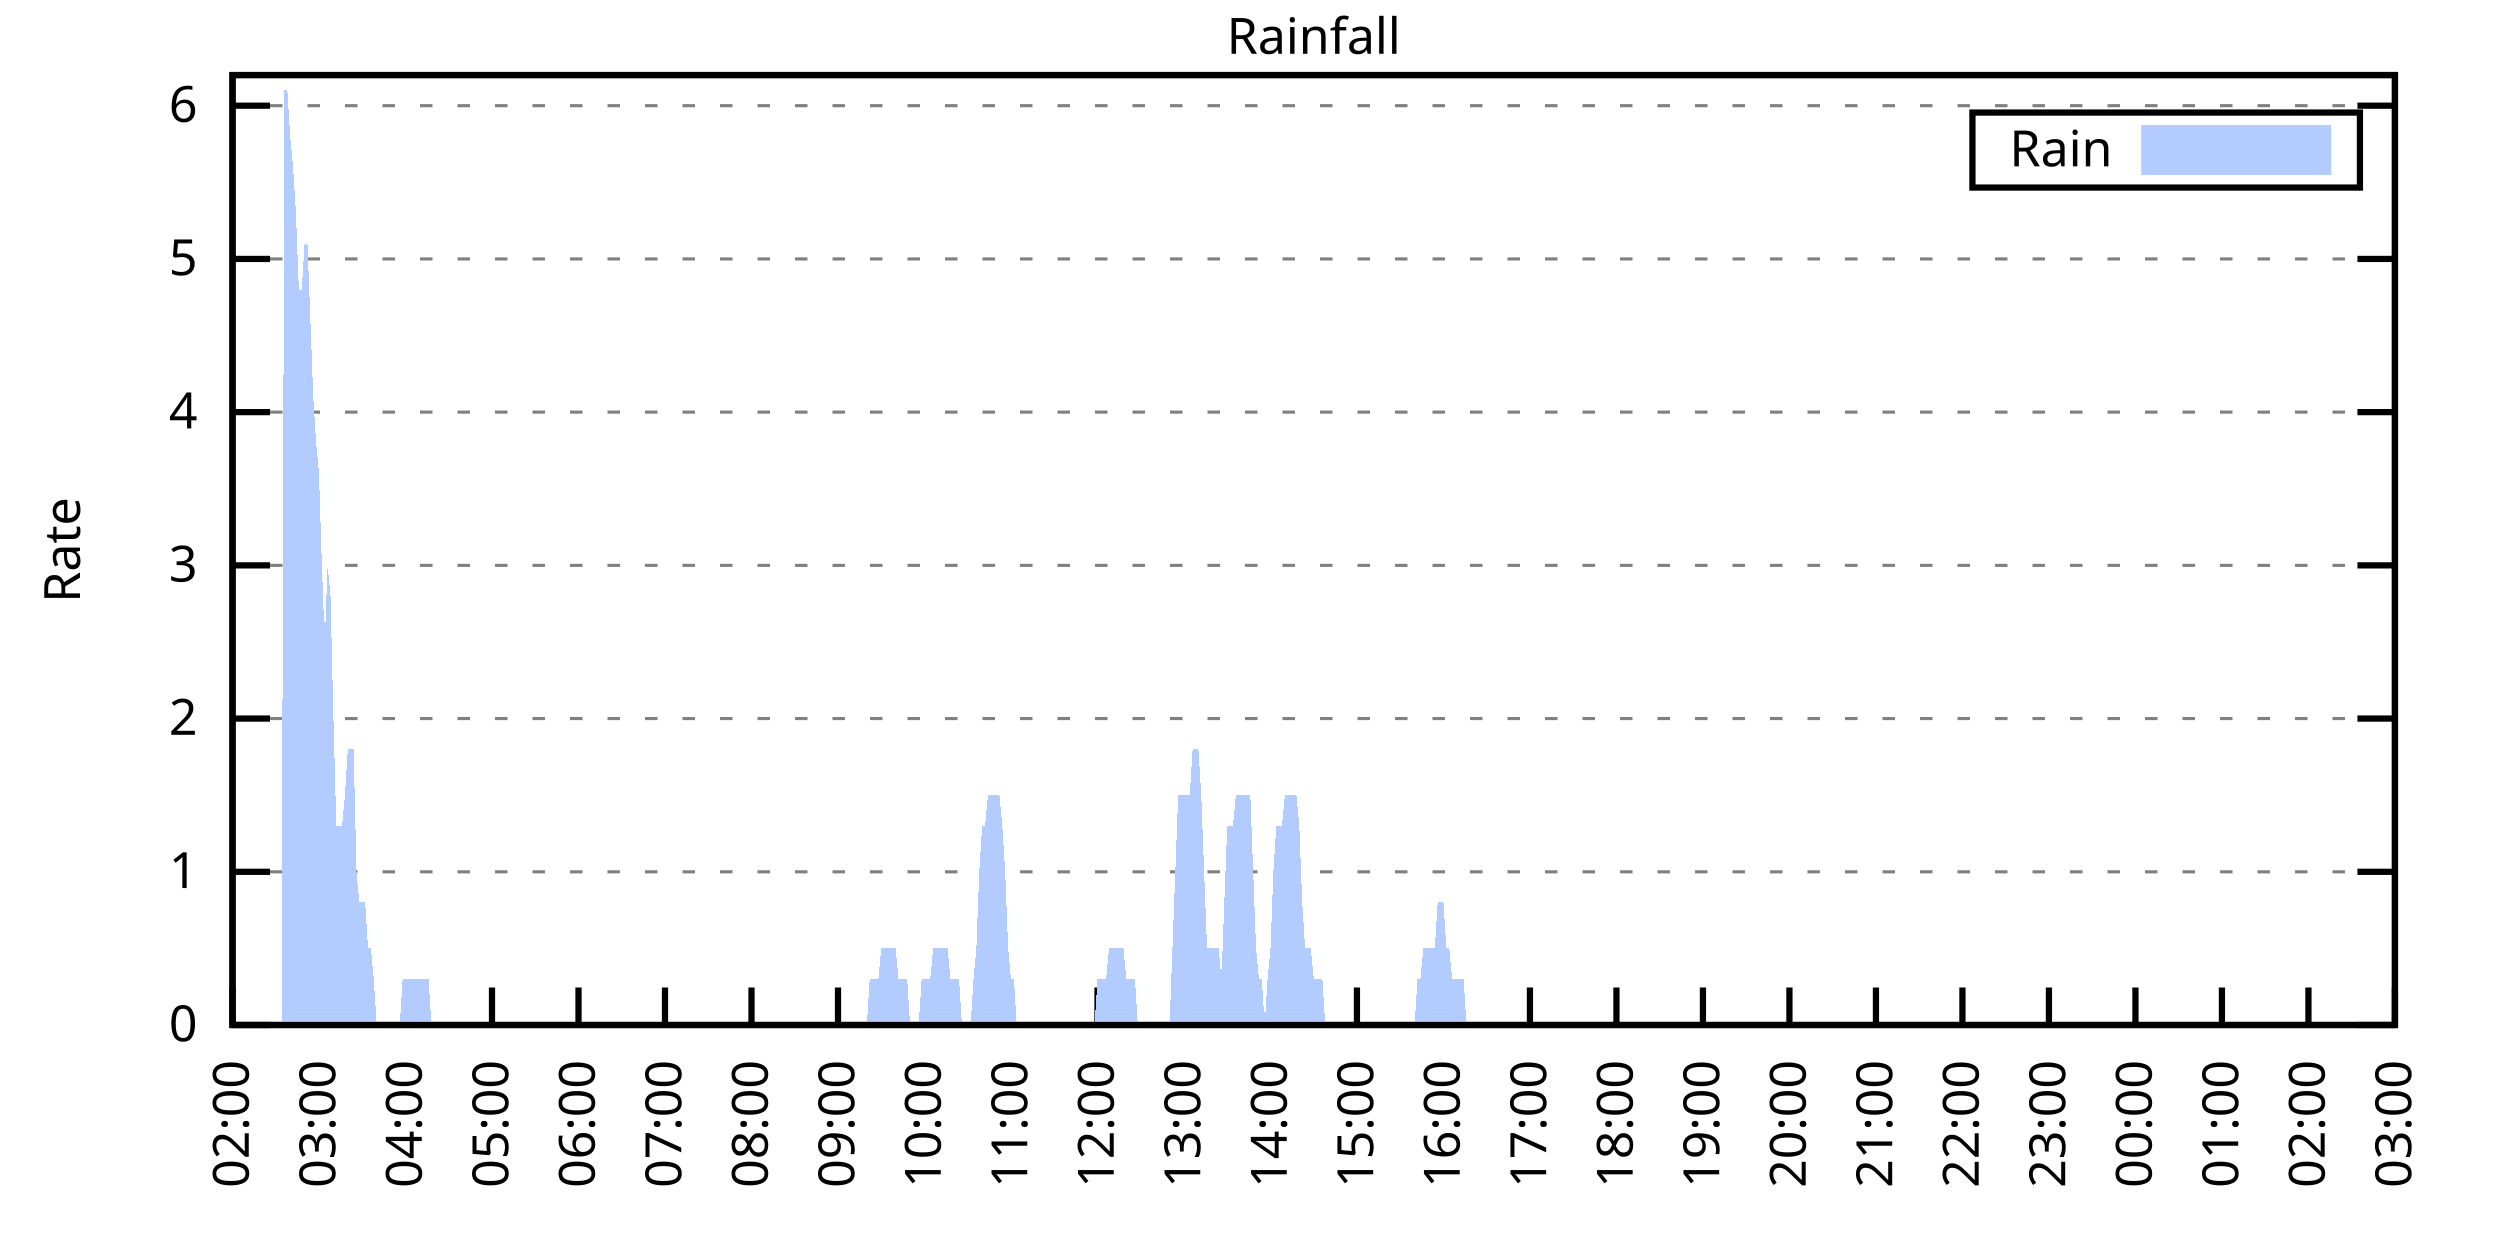
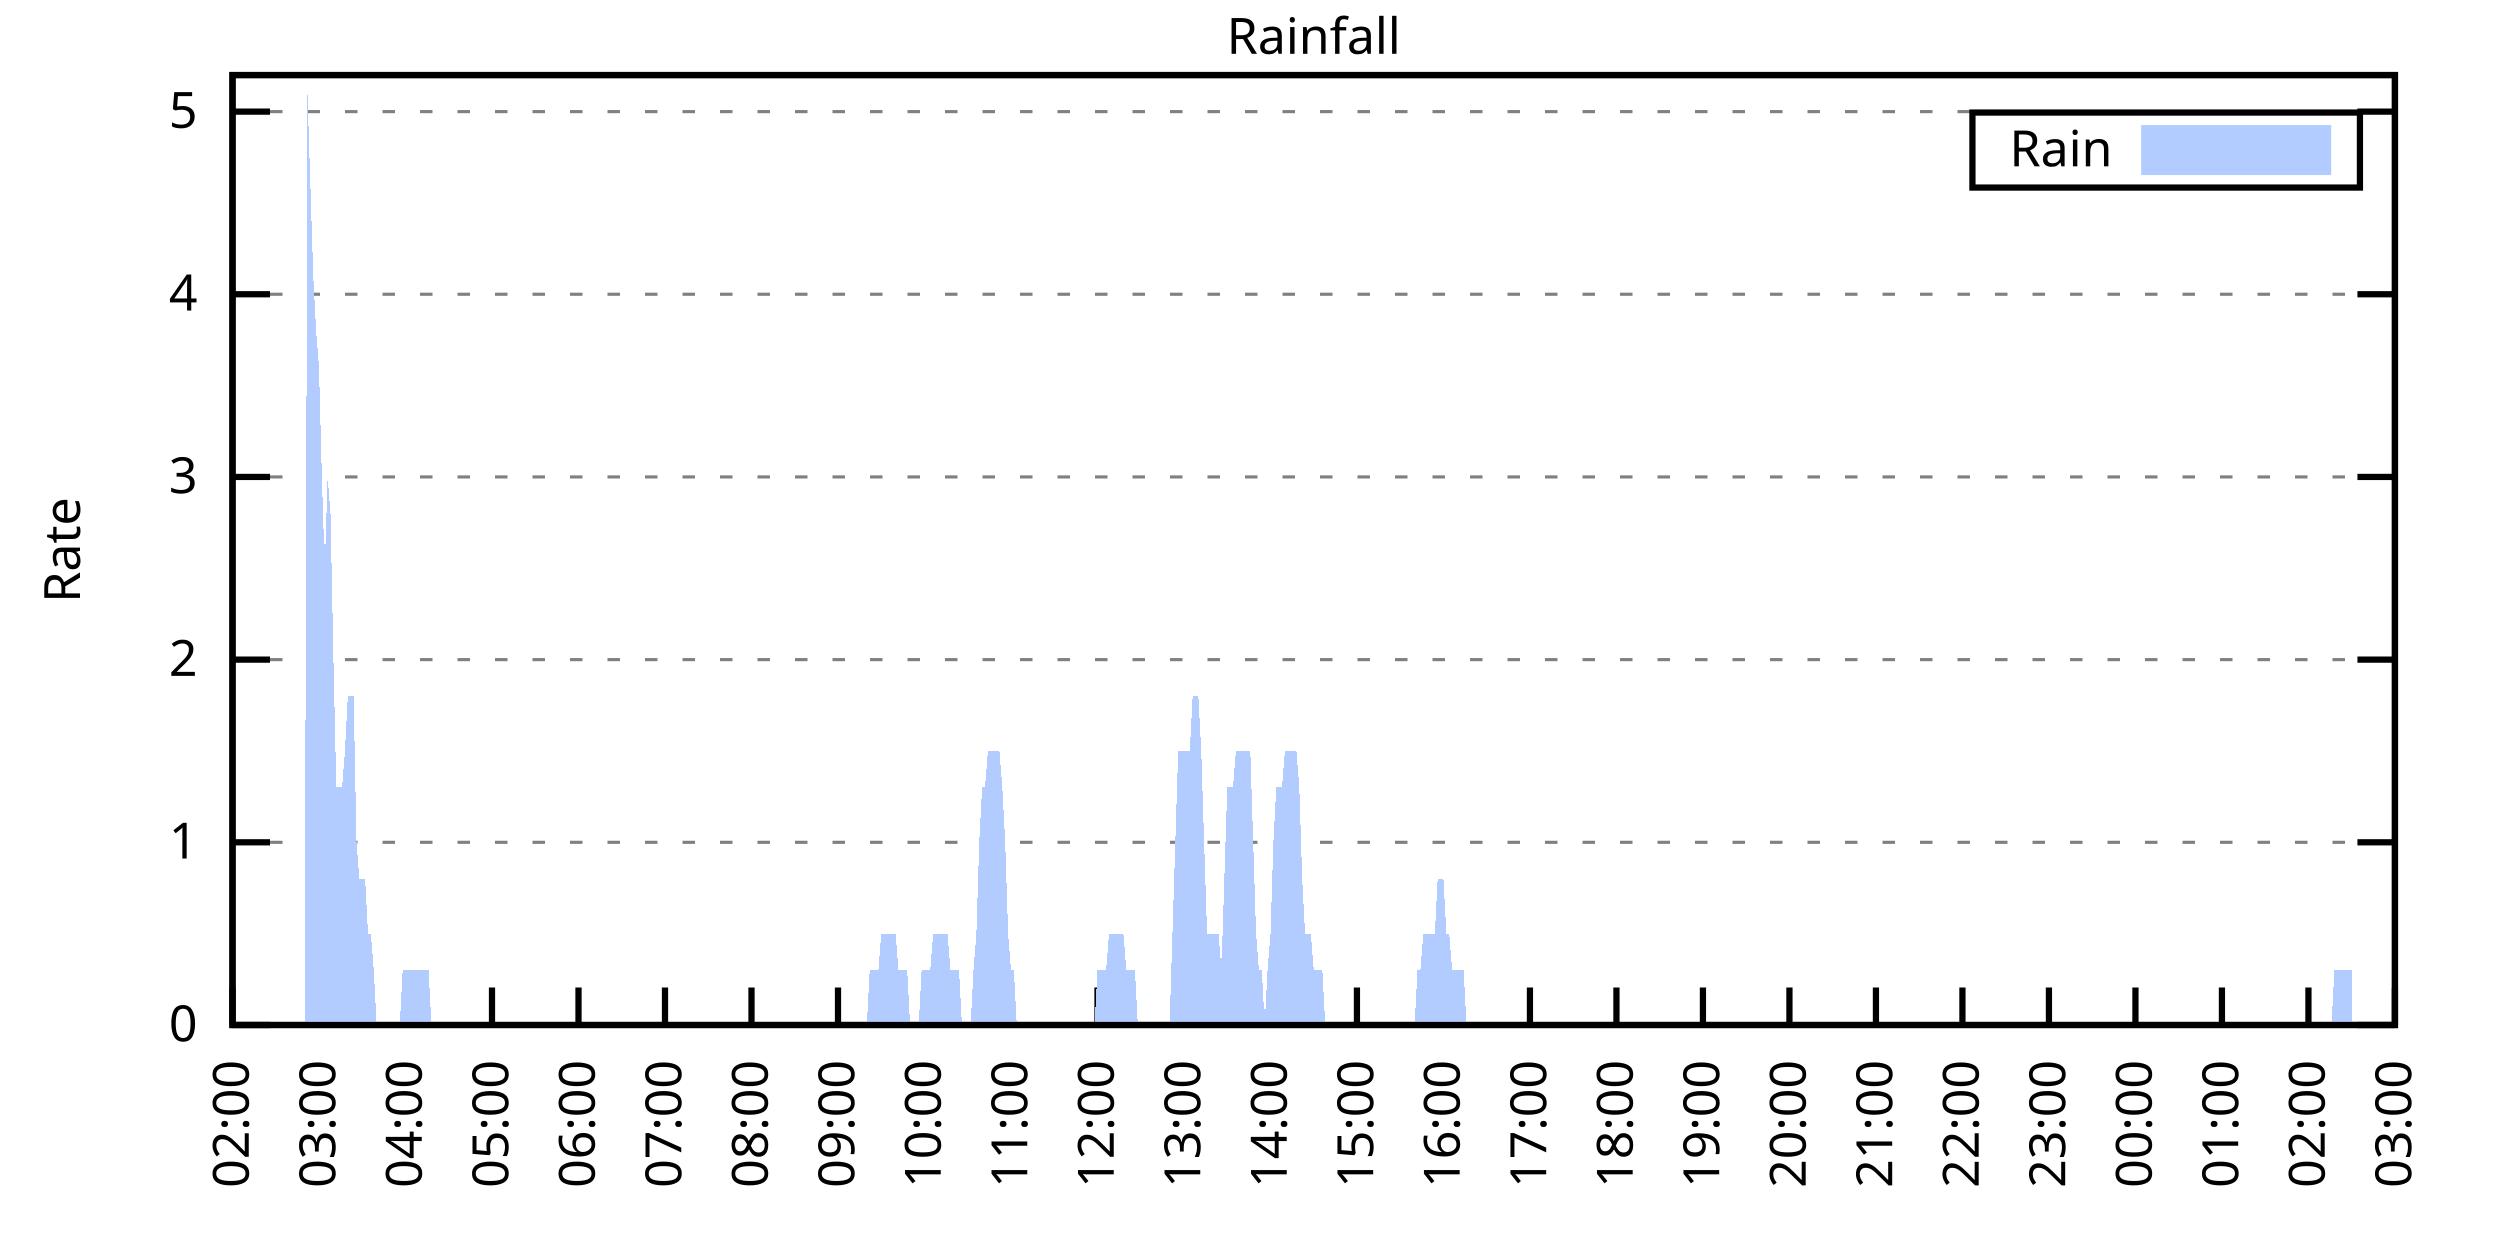
<svg xmlns="http://www.w3.org/2000/svg" xmlns:xlink="http://www.w3.org/1999/xlink" width="400" height="200" viewBox="0 0 400 200">
  <g id="gnuplot_canvas">
    <rect x="0" y="0" width="400" height="200" fill="none" />
    <defs>
      <circle id="gpDot" r="0.5" stroke-width="0.5" stroke="currentColor" />
      <path id="gpPt0" stroke-width="0.333" stroke="currentColor" d="M-1,0 h2 M0,-1 v2" />
      <path id="gpPt1" stroke-width="0.333" stroke="currentColor" d="M-1,-1 L1,1 M1,-1 L-1,1" />
      <path id="gpPt2" stroke-width="0.333" stroke="currentColor" d="M-1,0 L1,0 M0,-1 L0,1 M-1,-1 L1,1 M-1,1 L1,-1" />
      <rect id="gpPt3" stroke-width="0.333" stroke="currentColor" x="-1" y="-1" width="2" height="2" />
      <rect id="gpPt4" stroke-width="0.333" stroke="currentColor" fill="currentColor" x="-1" y="-1" width="2" height="2" />
      <circle id="gpPt5" stroke-width="0.333" stroke="currentColor" cx="0" cy="0" r="1" />
      <use xlink:href="#gpPt5" id="gpPt6" fill="currentColor" stroke="none" />
      <path id="gpPt7" stroke-width="0.333" stroke="currentColor" d="M0,-1.33 L-1.33,0.67 L1.33,0.67 z" />
      <use xlink:href="#gpPt7" id="gpPt8" fill="currentColor" stroke="none" />
      <use xlink:href="#gpPt7" id="gpPt9" stroke="currentColor" transform="rotate(180)" />
      <use xlink:href="#gpPt9" id="gpPt10" fill="currentColor" stroke="none" />
      <use xlink:href="#gpPt3" id="gpPt11" stroke="currentColor" transform="rotate(45)" />
      <use xlink:href="#gpPt11" id="gpPt12" fill="currentColor" stroke="none" />
      <path id="gpPt13" stroke-width="0.333" stroke="currentColor" d="M0,1.330 L1.265,0.411 L0.782,-1.067 L-0.782,-1.076 L-1.265,0.411 z" />
      <use xlink:href="#gpPt13" id="gpPt14" fill="currentColor" stroke="none" />
      <filter id="textbox" filterUnits="objectBoundingBox" x="0" y="0" height="1" width="1">
        <feFlood flood-color="white" flood-opacity="1" result="bgnd" />
        <feComposite in="SourceGraphic" in2="bgnd" operator="atop" />
      </filter>
      <filter id="greybox" filterUnits="objectBoundingBox" x="0" y="0" height="1" width="1">
        <feFlood flood-color="lightgrey" flood-opacity="1" result="grey" />
        <feComposite in="SourceGraphic" in2="grey" operator="atop" />
      </filter>
    </defs>
    <g fill="none" color="white" stroke="currentColor" stroke-width="1.00" stroke-linecap="butt" stroke-linejoin="miter">
</g>
    <g fill="none" color="black" stroke="currentColor" stroke-width="1.00" stroke-linecap="butt" stroke-linejoin="miter">
      <g stroke="none" shape-rendering="crispEdges">
        <polygon fill="rgb(255, 255, 255)" points="37.20,164.00 383.18,164.00 383.18,12.02 37.20,12.02 " />
      </g>
    </g>
    <g fill="none" color="black" stroke="currentColor" stroke-width="1.00" stroke-linecap="butt" stroke-linejoin="miter">
</g>
    <g fill="none" color="black" stroke="black" stroke-width="0.50" stroke-linecap="butt" stroke-linejoin="miter">
</g>
    <g fill="none" color="gray" stroke="currentColor" stroke-width="0.50" stroke-linecap="butt" stroke-linejoin="miter">
      <path stroke="gray" stroke-dasharray="2,4" class="gridline" d="M37.20,164.00 L383.19,164.00  " />
    </g>
    <g fill="none" color="gray" stroke="gray" stroke-width="1.00" stroke-linecap="butt" stroke-linejoin="miter">
</g>
    <g fill="none" color="black" stroke="currentColor" stroke-width="1.00" stroke-linecap="butt" stroke-linejoin="miter">
      <path stroke="black" d="M37.20,164.00 L43.20,164.00 M383.19,164.00 L377.19,164.00  " />
      <g transform="translate(31.60,166.60)" stroke="none" fill="black" font-family="Sans" font-size="8.00" text-anchor="end">
        <text>
          <tspan font-family="Sans"> 0</tspan>
        </text>
      </g>
    </g>
    <g fill="none" color="black" stroke="currentColor" stroke-width="1.00" stroke-linecap="butt" stroke-linejoin="miter">
</g>
    <g fill="none" color="black" stroke="black" stroke-width="0.50" stroke-linecap="butt" stroke-linejoin="miter">
</g>
    <g fill="none" color="gray" stroke="currentColor" stroke-width="0.50" stroke-linecap="butt" stroke-linejoin="miter">
-       <path stroke="gray" stroke-dasharray="2,4" class="gridline" d="M37.20,139.49 L383.19,139.49  " />
-     </g>
-     <g fill="none" color="gray" stroke="gray" stroke-width="1.00" stroke-linecap="butt" stroke-linejoin="miter">
- </g>
-     <g fill="none" color="black" stroke="currentColor" stroke-width="1.00" stroke-linecap="butt" stroke-linejoin="miter">
-       <path stroke="black" d="M37.20,139.49 L43.20,139.49 M383.19,139.49 L377.19,139.49  " />
-       <g transform="translate(31.60,142.09)" stroke="none" fill="black" font-family="Sans" font-size="8.00" text-anchor="end">
+       <path stroke="gray" stroke-dasharray="2,4" class="gridline" d="M37.20,134.77 L383.19,134.77  " />
+     </g>
+     <g fill="none" color="gray" stroke="gray" stroke-width="1.00" stroke-linecap="butt" stroke-linejoin="miter">
+ </g>
+     <g fill="none" color="black" stroke="currentColor" stroke-width="1.00" stroke-linecap="butt" stroke-linejoin="miter">
+       <path stroke="black" d="M37.20,134.77 L43.20,134.77 M383.19,134.77 L377.19,134.77  " />
+       <g transform="translate(31.60,137.37)" stroke="none" fill="black" font-family="Sans" font-size="8.00" text-anchor="end">
        <text>
          <tspan font-family="Sans"> 1</tspan>
        </text>
      </g>
    </g>
    <g fill="none" color="black" stroke="currentColor" stroke-width="1.00" stroke-linecap="butt" stroke-linejoin="miter">
</g>
    <g fill="none" color="black" stroke="black" stroke-width="0.50" stroke-linecap="butt" stroke-linejoin="miter">
</g>
    <g fill="none" color="gray" stroke="currentColor" stroke-width="0.50" stroke-linecap="butt" stroke-linejoin="miter">
-       <path stroke="gray" stroke-dasharray="2,4" class="gridline" d="M37.20,114.97 L383.19,114.97  " />
-     </g>
-     <g fill="none" color="gray" stroke="gray" stroke-width="1.00" stroke-linecap="butt" stroke-linejoin="miter">
- </g>
-     <g fill="none" color="black" stroke="currentColor" stroke-width="1.00" stroke-linecap="butt" stroke-linejoin="miter">
-       <path stroke="black" d="M37.20,114.97 L43.20,114.97 M383.19,114.97 L377.19,114.97  " />
-       <g transform="translate(31.60,117.57)" stroke="none" fill="black" font-family="Sans" font-size="8.00" text-anchor="end">
+       <path stroke="gray" stroke-dasharray="2,4" class="gridline" d="M37.20,105.54 L383.19,105.54  " />
+     </g>
+     <g fill="none" color="gray" stroke="gray" stroke-width="1.00" stroke-linecap="butt" stroke-linejoin="miter">
+ </g>
+     <g fill="none" color="black" stroke="currentColor" stroke-width="1.00" stroke-linecap="butt" stroke-linejoin="miter">
+       <path stroke="black" d="M37.20,105.54 L43.20,105.54 M383.19,105.54 L377.19,105.54  " />
+       <g transform="translate(31.60,108.14)" stroke="none" fill="black" font-family="Sans" font-size="8.00" text-anchor="end">
        <text>
          <tspan font-family="Sans"> 2</tspan>
        </text>
      </g>
    </g>
    <g fill="none" color="black" stroke="currentColor" stroke-width="1.00" stroke-linecap="butt" stroke-linejoin="miter">
</g>
    <g fill="none" color="black" stroke="black" stroke-width="0.50" stroke-linecap="butt" stroke-linejoin="miter">
</g>
    <g fill="none" color="gray" stroke="currentColor" stroke-width="0.50" stroke-linecap="butt" stroke-linejoin="miter">
-       <path stroke="gray" stroke-dasharray="2,4" class="gridline" d="M37.20,90.46 L383.19,90.46  " />
-     </g>
-     <g fill="none" color="gray" stroke="gray" stroke-width="1.00" stroke-linecap="butt" stroke-linejoin="miter">
- </g>
-     <g fill="none" color="black" stroke="currentColor" stroke-width="1.00" stroke-linecap="butt" stroke-linejoin="miter">
-       <path stroke="black" d="M37.20,90.46 L43.20,90.46 M383.19,90.46 L377.19,90.46  " />
-       <g transform="translate(31.60,93.06)" stroke="none" fill="black" font-family="Sans" font-size="8.00" text-anchor="end">
+       <path stroke="gray" stroke-dasharray="2,4" class="gridline" d="M37.20,76.31 L383.19,76.31  " />
+     </g>
+     <g fill="none" color="gray" stroke="gray" stroke-width="1.00" stroke-linecap="butt" stroke-linejoin="miter">
+ </g>
+     <g fill="none" color="black" stroke="currentColor" stroke-width="1.00" stroke-linecap="butt" stroke-linejoin="miter">
+       <path stroke="black" d="M37.20,76.31 L43.20,76.31 M383.19,76.31 L377.19,76.31  " />
+       <g transform="translate(31.60,78.91)" stroke="none" fill="black" font-family="Sans" font-size="8.00" text-anchor="end">
        <text>
          <tspan font-family="Sans"> 3</tspan>
        </text>
      </g>
    </g>
    <g fill="none" color="black" stroke="currentColor" stroke-width="1.00" stroke-linecap="butt" stroke-linejoin="miter">
</g>
    <g fill="none" color="black" stroke="black" stroke-width="0.50" stroke-linecap="butt" stroke-linejoin="miter">
</g>
    <g fill="none" color="gray" stroke="currentColor" stroke-width="0.50" stroke-linecap="butt" stroke-linejoin="miter">
-       <path stroke="gray" stroke-dasharray="2,4" class="gridline" d="M37.20,65.94 L383.19,65.94  " />
-     </g>
-     <g fill="none" color="gray" stroke="gray" stroke-width="1.00" stroke-linecap="butt" stroke-linejoin="miter">
- </g>
-     <g fill="none" color="black" stroke="currentColor" stroke-width="1.00" stroke-linecap="butt" stroke-linejoin="miter">
-       <path stroke="black" d="M37.20,65.94 L43.20,65.94 M383.19,65.94 L377.19,65.94  " />
-       <g transform="translate(31.60,68.54)" stroke="none" fill="black" font-family="Sans" font-size="8.00" text-anchor="end">
+       <path stroke="gray" stroke-dasharray="2,4" class="gridline" d="M37.20,47.08 L383.19,47.08  " />
+     </g>
+     <g fill="none" color="gray" stroke="gray" stroke-width="1.00" stroke-linecap="butt" stroke-linejoin="miter">
+ </g>
+     <g fill="none" color="black" stroke="currentColor" stroke-width="1.00" stroke-linecap="butt" stroke-linejoin="miter">
+       <path stroke="black" d="M37.20,47.08 L43.20,47.08 M383.19,47.08 L377.19,47.08  " />
+       <g transform="translate(31.60,49.68)" stroke="none" fill="black" font-family="Sans" font-size="8.00" text-anchor="end">
        <text>
          <tspan font-family="Sans"> 4</tspan>
        </text>
      </g>
    </g>
    <g fill="none" color="black" stroke="currentColor" stroke-width="1.00" stroke-linecap="butt" stroke-linejoin="miter">
</g>
    <g fill="none" color="black" stroke="black" stroke-width="0.50" stroke-linecap="butt" stroke-linejoin="miter">
</g>
    <g fill="none" color="gray" stroke="currentColor" stroke-width="0.50" stroke-linecap="butt" stroke-linejoin="miter">
-       <path stroke="gray" stroke-dasharray="2,4" class="gridline" d="M37.20,41.43 L383.19,41.43  " />
-     </g>
-     <g fill="none" color="gray" stroke="gray" stroke-width="1.00" stroke-linecap="butt" stroke-linejoin="miter">
- </g>
-     <g fill="none" color="black" stroke="currentColor" stroke-width="1.00" stroke-linecap="butt" stroke-linejoin="miter">
-       <path stroke="black" d="M37.20,41.43 L43.20,41.43 M383.19,41.43 L377.19,41.43  " />
-       <g transform="translate(31.60,44.03)" stroke="none" fill="black" font-family="Sans" font-size="8.00" text-anchor="end">
+       <path stroke="gray" stroke-dasharray="2,4" class="gridline" d="M37.20,17.86 L383.19,17.86  " />
+     </g>
+     <g fill="none" color="gray" stroke="gray" stroke-width="1.00" stroke-linecap="butt" stroke-linejoin="miter">
+ </g>
+     <g fill="none" color="black" stroke="currentColor" stroke-width="1.00" stroke-linecap="butt" stroke-linejoin="miter">
+       <path stroke="black" d="M37.20,17.86 L43.20,17.86 M383.19,17.86 L377.19,17.86  " />
+       <g transform="translate(31.60,20.46)" stroke="none" fill="black" font-family="Sans" font-size="8.00" text-anchor="end">
        <text>
          <tspan font-family="Sans"> 5</tspan>
-         </text>
-       </g>
-     </g>
-     <g fill="none" color="black" stroke="currentColor" stroke-width="1.00" stroke-linecap="butt" stroke-linejoin="miter">
- </g>
-     <g fill="none" color="black" stroke="black" stroke-width="0.50" stroke-linecap="butt" stroke-linejoin="miter">
- </g>
-     <g fill="none" color="gray" stroke="currentColor" stroke-width="0.50" stroke-linecap="butt" stroke-linejoin="miter">
-       <path stroke="gray" stroke-dasharray="2,4" class="gridline" d="M37.20,16.91 L383.19,16.91  " />
-     </g>
-     <g fill="none" color="gray" stroke="gray" stroke-width="1.00" stroke-linecap="butt" stroke-linejoin="miter">
- </g>
-     <g fill="none" color="black" stroke="currentColor" stroke-width="1.00" stroke-linecap="butt" stroke-linejoin="miter">
-       <path stroke="black" d="M37.20,16.91 L43.20,16.91 M383.19,16.91 L377.19,16.91  " />
-       <g transform="translate(31.60,19.51)" stroke="none" fill="black" font-family="Sans" font-size="8.00" text-anchor="end">
-         <text>
-           <tspan font-family="Sans"> 6</tspan>
        </text>
      </g>
    </g>
    <g fill="none" color="black" stroke="currentColor" stroke-width="1.00" stroke-linecap="butt" stroke-linejoin="miter">
      <path stroke="black" d="M37.20,164.00 L37.20,158.00  " />
      <g transform="translate(39.80,169.60) rotate(270.00)" stroke="none" fill="black" font-family="Sans" font-size="8.00" text-anchor="end">
        <text>
          <tspan font-family="Sans">02:00</tspan>
        </text>
      </g>
    </g>
    <g fill="none" color="black" stroke="currentColor" stroke-width="1.00" stroke-linecap="butt" stroke-linejoin="miter">
      <path stroke="black" d="M51.04,164.00 L51.04,158.00  " />
      <g transform="translate(53.64,169.60) rotate(270.00)" stroke="none" fill="black" font-family="Sans" font-size="8.00" text-anchor="end">
        <text>
          <tspan font-family="Sans">03:00</tspan>
        </text>
      </g>
    </g>
    <g fill="none" color="black" stroke="currentColor" stroke-width="1.00" stroke-linecap="butt" stroke-linejoin="miter">
      <path stroke="black" d="M64.88,164.00 L64.88,158.00  " />
      <g transform="translate(67.48,169.60) rotate(270.00)" stroke="none" fill="black" font-family="Sans" font-size="8.00" text-anchor="end">
        <text>
          <tspan font-family="Sans">04:00</tspan>
        </text>
      </g>
    </g>
    <g fill="none" color="black" stroke="currentColor" stroke-width="1.00" stroke-linecap="butt" stroke-linejoin="miter">
      <path stroke="black" d="M78.72,164.00 L78.72,158.00  " />
      <g transform="translate(81.32,169.60) rotate(270.00)" stroke="none" fill="black" font-family="Sans" font-size="8.00" text-anchor="end">
        <text>
          <tspan font-family="Sans">05:00</tspan>
        </text>
      </g>
    </g>
    <g fill="none" color="black" stroke="currentColor" stroke-width="1.00" stroke-linecap="butt" stroke-linejoin="miter">
      <path stroke="black" d="M92.56,164.00 L92.56,158.00  " />
      <g transform="translate(95.16,169.60) rotate(270.00)" stroke="none" fill="black" font-family="Sans" font-size="8.00" text-anchor="end">
        <text>
          <tspan font-family="Sans">06:00</tspan>
        </text>
      </g>
    </g>
    <g fill="none" color="black" stroke="currentColor" stroke-width="1.00" stroke-linecap="butt" stroke-linejoin="miter">
      <path stroke="black" d="M106.40,164.00 L106.40,158.00  " />
      <g transform="translate(109.00,169.60) rotate(270.00)" stroke="none" fill="black" font-family="Sans" font-size="8.00" text-anchor="end">
        <text>
          <tspan font-family="Sans">07:00</tspan>
        </text>
      </g>
    </g>
    <g fill="none" color="black" stroke="currentColor" stroke-width="1.00" stroke-linecap="butt" stroke-linejoin="miter">
      <path stroke="black" d="M120.24,164.00 L120.24,158.00  " />
      <g transform="translate(122.84,169.60) rotate(270.00)" stroke="none" fill="black" font-family="Sans" font-size="8.00" text-anchor="end">
        <text>
          <tspan font-family="Sans">08:00</tspan>
        </text>
      </g>
    </g>
    <g fill="none" color="black" stroke="currentColor" stroke-width="1.00" stroke-linecap="butt" stroke-linejoin="miter">
      <path stroke="black" d="M134.08,164.00 L134.08,158.00  " />
      <g transform="translate(136.68,169.60) rotate(270.00)" stroke="none" fill="black" font-family="Sans" font-size="8.00" text-anchor="end">
        <text>
          <tspan font-family="Sans">09:00</tspan>
        </text>
      </g>
    </g>
    <g fill="none" color="black" stroke="currentColor" stroke-width="1.00" stroke-linecap="butt" stroke-linejoin="miter">
      <path stroke="black" d="M147.92,164.00 L147.92,158.00  " />
      <g transform="translate(150.52,169.60) rotate(270.00)" stroke="none" fill="black" font-family="Sans" font-size="8.00" text-anchor="end">
        <text>
          <tspan font-family="Sans">10:00</tspan>
        </text>
      </g>
    </g>
    <g fill="none" color="black" stroke="currentColor" stroke-width="1.00" stroke-linecap="butt" stroke-linejoin="miter">
      <path stroke="black" d="M161.76,164.00 L161.76,158.00  " />
      <g transform="translate(164.36,169.60) rotate(270.00)" stroke="none" fill="black" font-family="Sans" font-size="8.00" text-anchor="end">
        <text>
          <tspan font-family="Sans">11:00</tspan>
        </text>
      </g>
    </g>
    <g fill="none" color="black" stroke="currentColor" stroke-width="1.00" stroke-linecap="butt" stroke-linejoin="miter">
      <path stroke="black" d="M175.60,164.00 L175.60,158.00  " />
      <g transform="translate(178.20,169.60) rotate(270.00)" stroke="none" fill="black" font-family="Sans" font-size="8.00" text-anchor="end">
        <text>
          <tspan font-family="Sans">12:00</tspan>
        </text>
      </g>
    </g>
    <g fill="none" color="black" stroke="currentColor" stroke-width="1.00" stroke-linecap="butt" stroke-linejoin="miter">
      <path stroke="black" d="M189.44,164.00 L189.44,158.00  " />
      <g transform="translate(192.04,169.60) rotate(270.00)" stroke="none" fill="black" font-family="Sans" font-size="8.00" text-anchor="end">
        <text>
          <tspan font-family="Sans">13:00</tspan>
        </text>
      </g>
    </g>
    <g fill="none" color="black" stroke="currentColor" stroke-width="1.00" stroke-linecap="butt" stroke-linejoin="miter">
      <path stroke="black" d="M203.28,164.00 L203.28,158.00  " />
      <g transform="translate(205.88,169.60) rotate(270.00)" stroke="none" fill="black" font-family="Sans" font-size="8.00" text-anchor="end">
        <text>
          <tspan font-family="Sans">14:00</tspan>
        </text>
      </g>
    </g>
    <g fill="none" color="black" stroke="currentColor" stroke-width="1.00" stroke-linecap="butt" stroke-linejoin="miter">
      <path stroke="black" d="M217.11,164.00 L217.11,158.00  " />
      <g transform="translate(219.71,169.60) rotate(270.00)" stroke="none" fill="black" font-family="Sans" font-size="8.00" text-anchor="end">
        <text>
          <tspan font-family="Sans">15:00</tspan>
        </text>
      </g>
    </g>
    <g fill="none" color="black" stroke="currentColor" stroke-width="1.00" stroke-linecap="butt" stroke-linejoin="miter">
      <path stroke="black" d="M230.95,164.00 L230.95,158.00  " />
      <g transform="translate(233.55,169.60) rotate(270.00)" stroke="none" fill="black" font-family="Sans" font-size="8.00" text-anchor="end">
        <text>
          <tspan font-family="Sans">16:00</tspan>
        </text>
      </g>
    </g>
    <g fill="none" color="black" stroke="currentColor" stroke-width="1.00" stroke-linecap="butt" stroke-linejoin="miter">
      <path stroke="black" d="M244.79,164.00 L244.79,158.00  " />
      <g transform="translate(247.39,169.60) rotate(270.00)" stroke="none" fill="black" font-family="Sans" font-size="8.00" text-anchor="end">
        <text>
          <tspan font-family="Sans">17:00</tspan>
        </text>
      </g>
    </g>
    <g fill="none" color="black" stroke="currentColor" stroke-width="1.00" stroke-linecap="butt" stroke-linejoin="miter">
      <path stroke="black" d="M258.63,164.00 L258.63,158.00  " />
      <g transform="translate(261.23,169.60) rotate(270.00)" stroke="none" fill="black" font-family="Sans" font-size="8.00" text-anchor="end">
        <text>
          <tspan font-family="Sans">18:00</tspan>
        </text>
      </g>
    </g>
    <g fill="none" color="black" stroke="currentColor" stroke-width="1.00" stroke-linecap="butt" stroke-linejoin="miter">
      <path stroke="black" d="M272.47,164.00 L272.47,158.00  " />
      <g transform="translate(275.07,169.60) rotate(270.00)" stroke="none" fill="black" font-family="Sans" font-size="8.00" text-anchor="end">
        <text>
          <tspan font-family="Sans">19:00</tspan>
        </text>
      </g>
    </g>
    <g fill="none" color="black" stroke="currentColor" stroke-width="1.00" stroke-linecap="butt" stroke-linejoin="miter">
      <path stroke="black" d="M286.31,164.00 L286.31,158.00  " />
      <g transform="translate(288.91,169.60) rotate(270.00)" stroke="none" fill="black" font-family="Sans" font-size="8.00" text-anchor="end">
        <text>
          <tspan font-family="Sans">20:00</tspan>
        </text>
      </g>
    </g>
    <g fill="none" color="black" stroke="currentColor" stroke-width="1.00" stroke-linecap="butt" stroke-linejoin="miter">
      <path stroke="black" d="M300.15,164.00 L300.15,158.00  " />
      <g transform="translate(302.75,169.60) rotate(270.00)" stroke="none" fill="black" font-family="Sans" font-size="8.00" text-anchor="end">
        <text>
          <tspan font-family="Sans">21:00</tspan>
        </text>
      </g>
    </g>
    <g fill="none" color="black" stroke="currentColor" stroke-width="1.00" stroke-linecap="butt" stroke-linejoin="miter">
      <path stroke="black" d="M313.99,164.00 L313.99,158.00  " />
      <g transform="translate(316.59,169.60) rotate(270.00)" stroke="none" fill="black" font-family="Sans" font-size="8.00" text-anchor="end">
        <text>
          <tspan font-family="Sans">22:00</tspan>
        </text>
      </g>
    </g>
    <g fill="none" color="black" stroke="currentColor" stroke-width="1.00" stroke-linecap="butt" stroke-linejoin="miter">
      <path stroke="black" d="M327.83,164.00 L327.83,158.00  " />
      <g transform="translate(330.43,169.60) rotate(270.00)" stroke="none" fill="black" font-family="Sans" font-size="8.00" text-anchor="end">
        <text>
          <tspan font-family="Sans">23:00</tspan>
        </text>
      </g>
    </g>
    <g fill="none" color="black" stroke="currentColor" stroke-width="1.00" stroke-linecap="butt" stroke-linejoin="miter">
      <path stroke="black" d="M341.67,164.00 L341.67,158.00  " />
      <g transform="translate(344.27,169.60) rotate(270.00)" stroke="none" fill="black" font-family="Sans" font-size="8.00" text-anchor="end">
        <text>
          <tspan font-family="Sans">00:00</tspan>
        </text>
      </g>
    </g>
    <g fill="none" color="black" stroke="currentColor" stroke-width="1.00" stroke-linecap="butt" stroke-linejoin="miter">
      <path stroke="black" d="M355.51,164.00 L355.51,158.00  " />
      <g transform="translate(358.11,169.60) rotate(270.00)" stroke="none" fill="black" font-family="Sans" font-size="8.00" text-anchor="end">
        <text>
          <tspan font-family="Sans">01:00</tspan>
        </text>
      </g>
    </g>
    <g fill="none" color="black" stroke="currentColor" stroke-width="1.00" stroke-linecap="butt" stroke-linejoin="miter">
      <path stroke="black" d="M369.35,164.00 L369.35,158.00  " />
      <g transform="translate(371.95,169.60) rotate(270.00)" stroke="none" fill="black" font-family="Sans" font-size="8.00" text-anchor="end">
        <text>
          <tspan font-family="Sans">02:00</tspan>
        </text>
      </g>
    </g>
    <g fill="none" color="black" stroke="currentColor" stroke-width="1.00" stroke-linecap="butt" stroke-linejoin="miter">
      <path stroke="black" d="M383.19,164.00 L383.19,158.00  " />
      <g transform="translate(385.79,169.60) rotate(270.00)" stroke="none" fill="black" font-family="Sans" font-size="8.00" text-anchor="end">
        <text>
          <tspan font-family="Sans">03:00</tspan>
        </text>
      </g>
    </g>
    <g fill="none" color="black" stroke="currentColor" stroke-width="1.00" stroke-linecap="butt" stroke-linejoin="miter">
</g>
    <g fill="none" color="black" stroke="currentColor" stroke-width="1.00" stroke-linecap="butt" stroke-linejoin="miter">
      <path stroke="black" d="M37.20,12.01 L37.20,164.00 L383.19,164.00 L383.19,12.01 L37.20,12.01 Z  " />
    </g>
    <g fill="none" color="black" stroke="currentColor" stroke-width="1.00" stroke-linecap="butt" stroke-linejoin="miter">
</g>
    <g fill="none" color="black" stroke="currentColor" stroke-width="1.00" stroke-linecap="butt" stroke-linejoin="miter">
      <path stroke="black" d="M315.59,30.01 L315.59,18.01 L377.59,18.01 L377.59,30.01 L315.59,30.01 Z  " />
    </g>
    <g id="Rainfall_plot_1">
      <g fill="none" color="white" stroke="black" stroke-width="2.00" stroke-linecap="butt" stroke-linejoin="miter">
</g>
      <g fill="none" color="black" stroke="currentColor" stroke-width="2.00" stroke-linecap="butt" stroke-linejoin="miter">
        <g transform="translate(337.99,26.61)" stroke="none" fill="black" font-family="Sans" font-size="8.00" text-anchor="end">
          <text>
            <tspan font-family="Sans">Rain</tspan>
          </text>
        </g>
      </g>
      <g fill="none" color="black" stroke="currentColor" stroke-width="2.00" stroke-linecap="butt" stroke-linejoin="miter">
        <g stroke="none" shape-rendering="crispEdges">
          <polygon fill="rgb(178, 204, 255)" points="343.59,27.01 371.99,27.01 371.99,21.01 343.59,21.01 " />
        </g>
        <path stroke="rgb(178, 204, 255)" d="M343.59,27.01 L371.99,27.01 L371.99,21.01 L343.59,21.01 L343.59,27.01 Z  " />
      </g>
      <g fill="none" color="black" stroke="currentColor" stroke-width="2.00" stroke-linecap="butt" stroke-linejoin="miter">
        <g stroke="none" shape-rendering="crispEdges">
-           <polygon fill="rgb(178, 204, 255)" points="40.89,164.00 41.35,164.00 41.81,164.00 42.27,164.00 42.74,164.00 43.20,164.00 43.66,164.00 44.12,164.00 44.58,164.00 45.04,164.00 45.50,14.46 45.97,14.46 46.43,21.82 46.89,26.72 47.35,34.07 47.81,46.33 48.27,46.33 48.73,38.98 49.19,38.98 49.66,51.23 50.12,63.49 50.58,70.84 51.04,75.75 51.50,90.46 51.96,102.71 52.42,90.46 52.88,95.36 53.35,114.97 53.81,132.13 54.27,132.13 54.73,132.13 55.19,127.23 55.65,119.87 56.11,119.87 56.58,119.87 57.04,139.49 57.50,144.39 57.96,144.39 58.42,144.39 58.88,151.74 59.34,151.74 59.80,156.65 60.27,164.00 60.73,164.00 61.19,164.00 61.65,164.00 62.11,164.00 62.57,164.00 63.03,164.00 63.50,164.00 63.96,164.00 64.42,156.65 64.88,156.65 65.34,156.65 65.80,156.65 66.26,156.65 66.72,156.65 67.19,156.65 67.65,156.65 68.11,156.65 68.57,156.65 69.03,164.00 69.49,164.00 69.95,164.00 70.42,164.00 70.88,164.00 71.34,164.00 71.80,164.00 72.26,164.00 72.72,164.00 73.18,164.00 73.64,164.00 74.11,164.00 74.57,164.00 75.03,164.00 75.49,164.00 75.95,164.00 76.41,164.00 76.87,164.00 77.33,164.00 77.80,164.00 78.26,164.00 78.72,164.00 79.18,164.00 79.64,164.00 80.10,164.00 80.56,164.00 81.03,164.00 81.49,164.00 81.95,164.00 82.41,164.00 82.87,164.00 83.33,164.00 83.79,164.00 84.25,164.00 84.72,164.00 85.18,164.00 85.64,164.00 86.10,164.00 86.56,164.00 87.02,164.00 87.48,164.00 87.95,164.00 88.41,164.00 88.87,164.00 89.33,164.00 89.79,164.00 90.25,164.00 90.71,164.00 91.17,164.00 91.64,164.00 92.10,164.00 92.56,164.00 93.02,164.00 93.48,164.00 93.94,164.00 94.40,164.00 94.87,164.00 95.33,164.00 95.79,164.00 96.25,164.00 96.71,164.00 97.17,164.00 97.63,164.00 98.09,164.00 98.56,164.00 99.02,164.00 99.48,164.00 99.94,164.00 100.40,164.00 100.86,164.00 101.32,164.00 101.78,164.00 102.25,164.00 102.71,164.00 103.17,164.00 103.63,164.00 104.09,164.00 104.55,164.00 105.01,164.00 105.48,164.00 105.94,164.00 106.40,164.00 106.86,164.00 107.32,164.00 107.78,164.00 108.24,164.00 108.70,164.00 109.17,164.00 109.63,164.00 110.09,164.00 110.55,164.00 111.01,164.00 111.47,164.00 111.93,164.00 112.40,164.00 112.86,164.00 113.32,164.00 113.78,164.00 114.24,164.00 114.70,164.00 115.16,164.00 115.62,164.00 116.09,164.00 116.55,164.00 117.01,164.00 117.47,164.00 117.93,164.00 118.39,164.00 118.85,164.00 119.31,164.00 119.78,164.00 120.24,164.00 120.70,164.00 121.16,164.00 121.62,164.00 122.08,164.00 122.54,164.00 123.01,164.00 123.47,164.00 123.93,164.00 124.39,164.00 124.85,164.00 125.31,164.00 125.77,164.00 126.23,164.00 126.70,164.00 127.16,164.00 127.62,164.00 128.08,164.00 128.54,164.00 129.00,164.00 129.46,164.00 129.93,164.00 130.39,164.00 130.85,164.00 131.31,164.00 131.77,164.00 132.23,164.00 132.69,164.00 133.15,164.00 133.62,164.00 134.08,164.00 134.54,164.00 135.00,164.00 135.46,164.00 135.92,164.00 136.38,164.00 136.85,164.00 137.31,164.00 137.77,164.00 138.23,164.00 138.69,164.00 139.15,156.65 139.61,156.65 140.07,156.65 140.54,156.65 141.00,151.74 141.46,151.74 141.92,151.74 142.38,151.74 142.84,151.74 143.30,151.74 143.76,156.65 144.23,156.65 144.69,156.65 145.15,156.65 145.61,164.00 146.07,164.00 146.53,164.00 146.99,164.00 147.46,156.65 147.92,156.65 148.38,156.65 148.84,156.65 149.30,151.74 149.76,151.74 150.22,151.74 150.68,151.74 151.15,151.74 151.61,151.74 152.07,156.65 152.53,156.65 152.99,156.65 153.45,156.65 153.91,164.00 154.38,164.00 154.84,164.00 155.30,164.00 155.76,156.65 156.22,151.74 156.68,139.49 157.14,132.13 157.60,132.13 158.07,127.23 158.53,127.23 158.99,127.23 159.45,127.23 159.91,127.23 160.37,132.13 160.83,139.49 161.30,151.74 161.76,156.65 162.22,156.65 162.68,164.00 163.14,164.00 163.60,164.00 164.06,164.00 164.52,164.00 164.99,164.00 165.45,164.00 165.91,164.00 166.37,164.00 166.83,164.00 167.29,164.00 167.75,164.00 168.21,164.00 168.68,164.00 169.14,164.00 169.60,164.00 170.06,164.00 170.52,164.00 170.98,164.00 171.44,164.00 171.91,164.00 172.37,164.00 172.83,164.00 173.29,164.00 173.75,164.00 174.21,164.00 174.67,164.00 175.13,164.00 175.60,156.65 176.06,156.65 176.52,156.65 176.98,156.65 177.44,151.74 177.90,151.74 178.36,151.74 178.83,151.74 179.29,151.74 179.75,151.74 180.21,156.65 180.67,156.65 181.13,156.65 181.59,156.65 182.05,164.00 182.52,164.00 182.98,164.00 183.44,164.00 183.90,164.00 184.36,164.00 184.82,164.00 185.28,164.00 185.75,164.00 186.21,164.00 186.67,164.00 187.13,164.00 187.59,151.74 188.05,139.49 188.51,127.23 188.97,127.23 189.44,127.23 189.90,127.23 190.36,127.23 190.82,119.87 191.28,119.87 191.74,119.87 192.20,127.23 192.66,139.49 193.13,151.74 193.59,151.74 194.05,151.74 194.51,151.74 194.97,151.74 195.43,156.65 195.89,144.39 196.36,132.13 196.82,132.13 197.28,132.13 197.74,127.23 198.20,127.23 198.66,127.23 199.12,127.23 199.58,127.23 200.05,127.23 200.51,139.49 200.97,151.74 201.43,156.65 201.89,156.65 202.35,164.00 202.81,156.65 203.28,151.74 203.74,139.49 204.20,132.13 204.66,132.13 205.12,132.13 205.58,127.23 206.04,127.23 206.50,127.23 206.97,127.23 207.43,127.23 207.89,132.13 208.35,144.39 208.81,151.74 209.27,151.74 209.73,151.74 210.20,156.65 210.66,156.65 211.12,156.65 211.58,156.65 212.04,164.00 212.50,164.00 212.96,164.00 213.42,164.00 213.89,164.00 214.35,164.00 214.81,164.00 215.27,164.00 215.73,164.00 216.19,164.00 216.65,164.00 217.11,164.00 217.58,164.00 218.04,164.00 218.50,164.00 218.96,164.00 219.42,164.00 219.88,164.00 220.34,164.00 220.81,164.00 221.27,164.00 221.73,164.00 222.19,164.00 222.65,164.00 223.11,164.00 223.57,164.00 224.03,164.00 224.50,164.00 224.96,164.00 225.42,164.00 225.88,164.00 226.34,164.00 226.80,156.65 227.26,156.65 227.73,151.74 228.19,151.74 228.65,151.74 229.11,151.74 229.57,151.74 230.03,144.39 230.49,144.39 230.95,144.39 231.42,151.74 231.88,151.74 232.34,156.65 232.80,156.65 233.26,156.65 233.72,156.65 234.18,156.65 234.64,164.00 235.11,164.00 235.57,164.00 236.03,164.00 236.49,164.00 236.95,164.00 237.41,164.00 237.87,164.00 238.34,164.00 238.80,164.00 239.26,164.00 239.72,164.00 240.18,164.00 240.64,164.00 241.10,164.00 241.56,164.00 242.03,164.00 242.49,164.00 242.95,164.00 243.41,164.00 243.87,164.00 244.33,164.00 244.79,164.00 245.26,164.00 245.72,164.00 246.18,164.00 246.64,164.00 247.10,164.00 247.56,164.00 248.02,164.00 248.48,164.00 248.95,164.00 249.41,164.00 249.87,164.00 250.33,164.00 250.79,164.00 251.25,164.00 251.71,164.00 252.18,164.00 252.64,164.00 253.10,164.00 253.56,164.00 254.02,164.00 254.48,164.00 254.94,164.00 255.40,164.00 255.87,164.00 256.33,164.00 256.79,164.00 257.25,164.00 257.71,164.00 258.17,164.00 258.63,164.00 259.09,164.00 259.56,164.00 260.02,164.00 260.48,164.00 260.94,164.00 261.40,164.00 261.86,164.00 262.32,164.00 262.79,164.00 263.25,164.00 263.71,164.00 264.17,164.00 264.63,164.00 265.09,164.00 265.55,164.00 266.01,164.00 266.48,164.00 266.94,164.00 267.40,164.00 267.86,164.00 268.32,164.00 268.78,164.00 269.24,164.00 269.71,164.00 270.17,164.00 270.63,164.00 271.09,164.00 271.55,164.00 272.01,164.00 272.47,164.00 272.93,164.00 273.40,164.00 273.86,164.00 274.32,164.00 274.78,164.00 275.24,164.00 275.70,164.00 276.16,164.00 276.63,164.00 277.09,164.00 277.55,164.00 278.01,164.00 278.47,164.00 278.93,164.00 279.39,164.00 279.85,164.00 280.32,164.00 280.78,164.00 281.24,164.00 281.70,164.00 282.16,164.00 282.62,164.00 283.08,164.00 283.54,164.00 284.01,164.00 284.47,164.00 284.93,164.00 285.39,164.00 285.85,164.00 286.31,164.00 286.77,164.00 287.24,164.00 287.70,164.00 288.16,164.00 288.62,164.00 289.08,164.00 289.54,164.00 290.00,164.00 290.46,164.00 290.93,164.00 291.39,164.00 291.85,164.00 292.31,164.00 292.77,164.00 293.23,164.00 293.69,164.00 294.16,164.00 294.62,164.00 295.08,164.00 295.54,164.00 296.00,164.00 296.46,164.00 296.92,164.00 297.38,164.00 297.85,164.00 298.31,164.00 298.77,164.00 299.23,164.00 299.69,164.00 300.15,164.00 300.61,164.00 301.08,164.00 301.54,164.00 302.00,164.00 302.46,164.00 302.92,164.00 303.38,164.00 303.84,164.00 304.30,164.00 304.77,164.00 305.23,164.00 305.69,164.00 306.15,164.00 306.61,164.00 307.07,164.00 307.53,164.00 307.99,164.00 308.46,164.00 308.92,164.00 309.38,164.00 309.84,164.00 310.30,164.00 310.76,164.00 311.22,164.00 311.69,164.00 312.15,164.00 312.61,164.00 313.07,164.00 313.53,164.00 313.99,164.00 314.45,164.00 314.91,164.00 315.38,164.00 315.84,164.00 316.30,164.00 316.76,164.00 317.22,164.00 317.68,164.00 318.14,164.00 318.61,164.00 319.07,164.00 319.53,164.00 319.99,164.00 320.45,164.00 320.91,164.00 321.37,164.00 321.83,164.00 322.30,164.00 322.76,164.00 323.22,164.00 323.68,164.00 324.14,164.00 324.60,164.00 325.06,164.00 325.53,164.00 325.99,164.00 326.45,164.00 326.91,164.00 327.37,164.00 327.83,164.00 328.29,164.00 328.75,164.00 329.22,164.00 329.68,164.00 330.14,164.00 330.60,164.00 331.06,164.00 331.52,164.00 331.98,164.00 332.44,164.00 332.91,164.00 333.37,164.00 333.83,164.00 334.29,164.00 334.75,164.00 335.21,164.00 335.67,164.00 336.14,164.00 336.60,164.00 337.06,164.00 337.52,164.00 337.98,164.00 338.44,164.00 338.90,164.00 339.36,164.00 339.83,164.00 340.29,164.00 340.75,164.00 341.21,164.00 341.67,164.00 342.13,164.00 342.59,164.00 343.06,164.00 343.52,164.00 343.98,164.00 344.44,164.00 344.90,164.00 345.36,164.00 345.82,164.00 346.28,164.00 346.75,164.00 347.21,164.00 347.67,164.00 348.13,164.00 348.59,164.00 349.05,164.00 349.51,164.00 349.97,164.00 350.44,164.00 350.90,164.00 351.36,164.00 351.82,164.00 352.28,164.00 352.74,164.00 353.20,164.00 353.67,164.00 354.13,164.00 354.59,164.00 355.05,164.00 355.51,164.00 355.97,164.00 356.43,164.00 356.89,164.00 357.36,164.00 357.82,164.00 358.28,164.00 358.74,164.00 359.20,164.00 359.66,164.00 360.12,164.00 360.59,164.00 361.05,164.00 361.51,164.00 361.97,164.00 362.43,164.00 362.89,164.00 363.35,164.00 363.81,164.00 364.28,164.00 364.74,164.00 365.20,164.00 365.66,164.00 366.12,164.00 366.58,164.00 367.04,164.00 367.51,164.00 367.97,164.00 368.43,164.00 368.89,164.00 369.35,164.00 369.81,164.00 370.27,164.00 370.73,164.00 371.20,164.00 371.66,164.00 372.12,164.00 372.58,164.00 372.58,164.00 40.89,164.00 " />
+           <polygon fill="rgb(178, 204, 255)" points="44.58,164.00 45.04,164.00 45.50,164.00 45.97,164.00 46.43,164.00 46.89,164.00 47.35,164.00 47.81,164.00 48.27,164.00 48.73,164.00 49.19,14.93 49.66,29.55 50.12,44.16 50.58,52.93 51.04,58.78 51.50,76.31 51.96,90.93 52.42,76.31 52.88,82.16 53.35,105.54 53.81,126.00 54.27,126.00 54.73,126.00 55.19,120.16 55.65,111.39 56.11,111.39 56.58,111.39 57.04,134.77 57.50,140.62 57.96,140.62 58.42,140.62 58.88,149.39 59.34,149.39 59.80,155.23 60.27,164.00 60.73,164.00 61.19,164.00 61.65,164.00 62.11,164.00 62.57,164.00 63.03,164.00 63.50,164.00 63.96,164.00 64.42,155.23 64.88,155.23 65.34,155.23 65.80,155.23 66.26,155.23 66.72,155.23 67.19,155.23 67.65,155.23 68.11,155.23 68.57,155.23 69.03,164.00 69.49,164.00 69.95,164.00 70.42,164.00 70.88,164.00 71.34,164.00 71.80,164.00 72.26,164.00 72.72,164.00 73.18,164.00 73.64,164.00 74.11,164.00 74.57,164.00 75.03,164.00 75.49,164.00 75.95,164.00 76.41,164.00 76.87,164.00 77.33,164.00 77.80,164.00 78.26,164.00 78.72,164.00 79.18,164.00 79.64,164.00 80.10,164.00 80.56,164.00 81.03,164.00 81.49,164.00 81.95,164.00 82.41,164.00 82.87,164.00 83.33,164.00 83.79,164.00 84.25,164.00 84.72,164.00 85.18,164.00 85.64,164.00 86.10,164.00 86.56,164.00 87.02,164.00 87.48,164.00 87.95,164.00 88.41,164.00 88.87,164.00 89.33,164.00 89.79,164.00 90.25,164.00 90.71,164.00 91.17,164.00 91.64,164.00 92.10,164.00 92.56,164.00 93.02,164.00 93.48,164.00 93.94,164.00 94.40,164.00 94.87,164.00 95.33,164.00 95.79,164.00 96.25,164.00 96.71,164.00 97.17,164.00 97.63,164.00 98.09,164.00 98.56,164.00 99.02,164.00 99.48,164.00 99.94,164.00 100.40,164.00 100.86,164.00 101.32,164.00 101.78,164.00 102.25,164.00 102.71,164.00 103.17,164.00 103.63,164.00 104.09,164.00 104.55,164.00 105.01,164.00 105.48,164.00 105.94,164.00 106.40,164.00 106.86,164.00 107.32,164.00 107.78,164.00 108.24,164.00 108.70,164.00 109.17,164.00 109.63,164.00 110.09,164.00 110.55,164.00 111.01,164.00 111.47,164.00 111.93,164.00 112.40,164.00 112.86,164.00 113.32,164.00 113.78,164.00 114.24,164.00 114.70,164.00 115.16,164.00 115.62,164.00 116.09,164.00 116.55,164.00 117.01,164.00 117.47,164.00 117.93,164.00 118.39,164.00 118.85,164.00 119.31,164.00 119.78,164.00 120.24,164.00 120.70,164.00 121.16,164.00 121.62,164.00 122.08,164.00 122.54,164.00 123.01,164.00 123.47,164.00 123.93,164.00 124.39,164.00 124.85,164.00 125.31,164.00 125.77,164.00 126.23,164.00 126.70,164.00 127.16,164.00 127.62,164.00 128.08,164.00 128.54,164.00 129.00,164.00 129.46,164.00 129.93,164.00 130.39,164.00 130.85,164.00 131.31,164.00 131.77,164.00 132.23,164.00 132.69,164.00 133.15,164.00 133.62,164.00 134.08,164.00 134.54,164.00 135.00,164.00 135.46,164.00 135.92,164.00 136.38,164.00 136.85,164.00 137.31,164.00 137.77,164.00 138.23,164.00 138.69,164.00 139.15,155.23 139.61,155.23 140.07,155.23 140.54,155.23 141.00,149.39 141.46,149.39 141.92,149.39 142.38,149.39 142.84,149.39 143.30,149.39 143.76,155.23 144.23,155.23 144.69,155.23 145.15,155.23 145.61,164.00 146.07,164.00 146.53,164.00 146.99,164.00 147.46,155.23 147.92,155.23 148.38,155.23 148.84,155.23 149.30,149.39 149.76,149.39 150.22,149.39 150.68,149.39 151.15,149.39 151.61,149.39 152.07,155.23 152.53,155.23 152.99,155.23 153.45,155.23 153.91,164.00 154.38,164.00 154.84,164.00 155.30,164.00 155.76,155.23 156.22,149.39 156.68,134.77 157.14,126.00 157.60,126.00 158.07,120.16 158.53,120.16 158.99,120.16 159.45,120.16 159.91,120.16 160.37,126.00 160.83,134.77 161.30,149.39 161.76,155.23 162.22,155.23 162.68,164.00 163.14,164.00 163.60,164.00 164.06,164.00 164.52,164.00 164.99,164.00 165.45,164.00 165.91,164.00 166.37,164.00 166.83,164.00 167.29,164.00 167.75,164.00 168.21,164.00 168.68,164.00 169.14,164.00 169.60,164.00 170.06,164.00 170.52,164.00 170.98,164.00 171.44,164.00 171.91,164.00 172.37,164.00 172.83,164.00 173.29,164.00 173.75,164.00 174.21,164.00 174.67,164.00 175.13,164.00 175.60,155.23 176.06,155.23 176.52,155.23 176.98,155.23 177.44,149.39 177.90,149.39 178.36,149.39 178.83,149.39 179.29,149.39 179.75,149.39 180.21,155.23 180.67,155.23 181.13,155.23 181.59,155.23 182.05,164.00 182.52,164.00 182.98,164.00 183.44,164.00 183.90,164.00 184.36,164.00 184.82,164.00 185.28,164.00 185.75,164.00 186.21,164.00 186.67,164.00 187.13,164.00 187.59,149.39 188.05,134.77 188.51,120.16 188.97,120.16 189.44,120.16 189.90,120.16 190.36,120.16 190.82,111.39 191.28,111.39 191.74,111.39 192.20,120.16 192.66,134.77 193.13,149.39 193.59,149.39 194.05,149.39 194.51,149.39 194.97,149.39 195.43,155.23 195.89,140.62 196.36,126.00 196.82,126.00 197.28,126.00 197.74,120.16 198.20,120.16 198.66,120.16 199.12,120.16 199.58,120.16 200.05,120.16 200.51,134.77 200.97,149.39 201.43,155.23 201.89,155.23 202.35,164.00 202.81,155.23 203.28,149.39 203.74,134.77 204.20,126.00 204.66,126.00 205.12,126.00 205.58,120.16 206.04,120.16 206.50,120.16 206.97,120.16 207.43,120.16 207.89,126.00 208.35,140.62 208.81,149.39 209.27,149.39 209.73,149.39 210.20,155.23 210.66,155.23 211.12,155.23 211.58,155.23 212.04,164.00 212.50,164.00 212.96,164.00 213.42,164.00 213.89,164.00 214.35,164.00 214.81,164.00 215.27,164.00 215.73,164.00 216.19,164.00 216.65,164.00 217.11,164.00 217.58,164.00 218.04,164.00 218.50,164.00 218.96,164.00 219.42,164.00 219.88,164.00 220.34,164.00 220.81,164.00 221.27,164.00 221.73,164.00 222.19,164.00 222.65,164.00 223.11,164.00 223.57,164.00 224.03,164.00 224.50,164.00 224.96,164.00 225.42,164.00 225.88,164.00 226.34,164.00 226.80,155.23 227.26,155.23 227.73,149.39 228.19,149.39 228.65,149.39 229.11,149.39 229.57,149.39 230.03,140.62 230.49,140.62 230.95,140.62 231.42,149.39 231.88,149.39 232.34,155.23 232.80,155.23 233.26,155.23 233.72,155.23 234.18,155.23 234.64,164.00 235.11,164.00 235.57,164.00 236.03,164.00 236.49,164.00 236.95,164.00 237.41,164.00 237.87,164.00 238.34,164.00 238.80,164.00 239.26,164.00 239.72,164.00 240.18,164.00 240.64,164.00 241.10,164.00 241.56,164.00 242.03,164.00 242.49,164.00 242.95,164.00 243.41,164.00 243.87,164.00 244.33,164.00 244.79,164.00 245.26,164.00 245.72,164.00 246.18,164.00 246.64,164.00 247.10,164.00 247.56,164.00 248.02,164.00 248.48,164.00 248.95,164.00 249.41,164.00 249.87,164.00 250.33,164.00 250.79,164.00 251.25,164.00 251.71,164.00 252.18,164.00 252.64,164.00 253.10,164.00 253.56,164.00 254.02,164.00 254.48,164.00 254.94,164.00 255.40,164.00 255.87,164.00 256.33,164.00 256.79,164.00 257.25,164.00 257.71,164.00 258.17,164.00 258.63,164.00 259.09,164.00 259.56,164.00 260.02,164.00 260.48,164.00 260.94,164.00 261.40,164.00 261.86,164.00 262.32,164.00 262.79,164.00 263.25,164.00 263.71,164.00 264.17,164.00 264.63,164.00 265.09,164.00 265.55,164.00 266.01,164.00 266.48,164.00 266.94,164.00 267.40,164.00 267.86,164.00 268.32,164.00 268.78,164.00 269.24,164.00 269.71,164.00 270.17,164.00 270.63,164.00 271.09,164.00 271.55,164.00 272.01,164.00 272.47,164.00 272.93,164.00 273.40,164.00 273.86,164.00 274.32,164.00 274.78,164.00 275.24,164.00 275.70,164.00 276.16,164.00 276.63,164.00 277.09,164.00 277.55,164.00 278.01,164.00 278.47,164.00 278.93,164.00 279.39,164.00 279.85,164.00 280.32,164.00 280.78,164.00 281.24,164.00 281.70,164.00 282.16,164.00 282.62,164.00 283.08,164.00 283.54,164.00 284.01,164.00 284.47,164.00 284.93,164.00 285.39,164.00 285.85,164.00 286.31,164.00 286.77,164.00 287.24,164.00 287.70,164.00 288.16,164.00 288.62,164.00 289.08,164.00 289.54,164.00 290.00,164.00 290.46,164.00 290.93,164.00 291.39,164.00 291.85,164.00 292.31,164.00 292.77,164.00 293.23,164.00 293.69,164.00 294.16,164.00 294.62,164.00 295.08,164.00 295.54,164.00 296.00,164.00 296.46,164.00 296.92,164.00 297.38,164.00 297.85,164.00 298.31,164.00 298.77,164.00 299.23,164.00 299.69,164.00 300.15,164.00 300.61,164.00 301.08,164.00 301.54,164.00 302.00,164.00 302.46,164.00 302.92,164.00 303.38,164.00 303.84,164.00 304.30,164.00 304.77,164.00 305.23,164.00 305.69,164.00 306.15,164.00 306.61,164.00 307.07,164.00 307.53,164.00 307.99,164.00 308.46,164.00 308.92,164.00 309.38,164.00 309.84,164.00 310.30,164.00 310.76,164.00 311.22,164.00 311.69,164.00 312.15,164.00 312.61,164.00 313.07,164.00 313.53,164.00 313.99,164.00 314.45,164.00 314.91,164.00 315.38,164.00 315.84,164.00 316.30,164.00 316.76,164.00 317.22,164.00 317.68,164.00 318.14,164.00 318.61,164.00 319.07,164.00 319.53,164.00 319.99,164.00 320.45,164.00 320.91,164.00 321.37,164.00 321.83,164.00 322.30,164.00 322.76,164.00 323.22,164.00 323.68,164.00 324.14,164.00 324.60,164.00 325.06,164.00 325.53,164.00 325.99,164.00 326.45,164.00 326.91,164.00 327.37,164.00 327.83,164.00 328.29,164.00 328.75,164.00 329.22,164.00 329.68,164.00 330.14,164.00 330.60,164.00 331.06,164.00 331.52,164.00 331.98,164.00 332.44,164.00 332.91,164.00 333.37,164.00 333.83,164.00 334.29,164.00 334.75,164.00 335.21,164.00 335.67,164.00 336.14,164.00 336.60,164.00 337.06,164.00 337.52,164.00 337.98,164.00 338.44,164.00 338.90,164.00 339.36,164.00 339.83,164.00 340.29,164.00 340.75,164.00 341.21,164.00 341.67,164.00 342.13,164.00 342.59,164.00 343.06,164.00 343.52,164.00 343.98,164.00 344.44,164.00 344.90,164.00 345.36,164.00 345.82,164.00 346.28,164.00 346.75,164.00 347.21,164.00 347.67,164.00 348.13,164.00 348.59,164.00 349.05,164.00 349.51,164.00 349.97,164.00 350.44,164.00 350.90,164.00 351.36,164.00 351.82,164.00 352.28,164.00 352.74,164.00 353.20,164.00 353.67,164.00 354.13,164.00 354.59,164.00 355.05,164.00 355.51,164.00 355.97,164.00 356.43,164.00 356.89,164.00 357.36,164.00 357.82,164.00 358.28,164.00 358.74,164.00 359.20,164.00 359.66,164.00 360.12,164.00 360.59,164.00 361.05,164.00 361.51,164.00 361.97,164.00 362.43,164.00 362.89,164.00 363.35,164.00 363.81,164.00 364.28,164.00 364.74,164.00 365.20,164.00 365.66,164.00 366.12,164.00 366.58,164.00 367.04,164.00 367.51,164.00 367.97,164.00 368.43,164.00 368.89,164.00 369.35,164.00 369.81,164.00 370.27,164.00 370.73,164.00 371.20,164.00 371.66,164.00 372.12,164.00 372.58,164.00 373.04,164.00 373.50,155.23 373.96,155.23 374.42,155.23 374.89,155.23 375.35,155.23 375.81,155.23 376.27,155.23 376.27,164.00 44.58,164.00 " />
        </g>
      </g>
    </g>
    <g fill="none" color="black" stroke="currentColor" stroke-width="2.00" stroke-linecap="butt" stroke-linejoin="miter">
</g>
    <g fill="none" color="black" stroke="black" stroke-width="1.00" stroke-linecap="butt" stroke-linejoin="miter">
</g>
    <g fill="none" color="black" stroke="currentColor" stroke-width="1.00" stroke-linecap="butt" stroke-linejoin="miter">
      <path stroke="black" d="M37.20,12.01 L37.20,164.00 L383.19,164.00 L383.19,12.01 L37.20,12.01 Z  " />
      <g transform="translate(12.80,88.01) rotate(270.00)" stroke="none" fill="black" font-family="Sans" font-size="8.00" text-anchor="middle">
        <text>
          <tspan font-family="Sans">Rate</tspan>
        </text>
      </g>
    </g>
    <g fill="none" color="black" stroke="currentColor" stroke-width="1.00" stroke-linecap="butt" stroke-linejoin="miter">
</g>
    <g fill="none" color="black" stroke="currentColor" stroke-width="1.00" stroke-linecap="butt" stroke-linejoin="miter">
      <g transform="translate(210.19,8.61)" stroke="none" fill="black" font-family="Sans" font-size="8.00" text-anchor="middle">
        <text>
          <tspan font-family="Sans">Rainfall</tspan>
        </text>
      </g>
    </g>
    <g fill="none" color="black" stroke="currentColor" stroke-width="1.00" stroke-linecap="butt" stroke-linejoin="miter">
</g>
  </g>
</svg>
